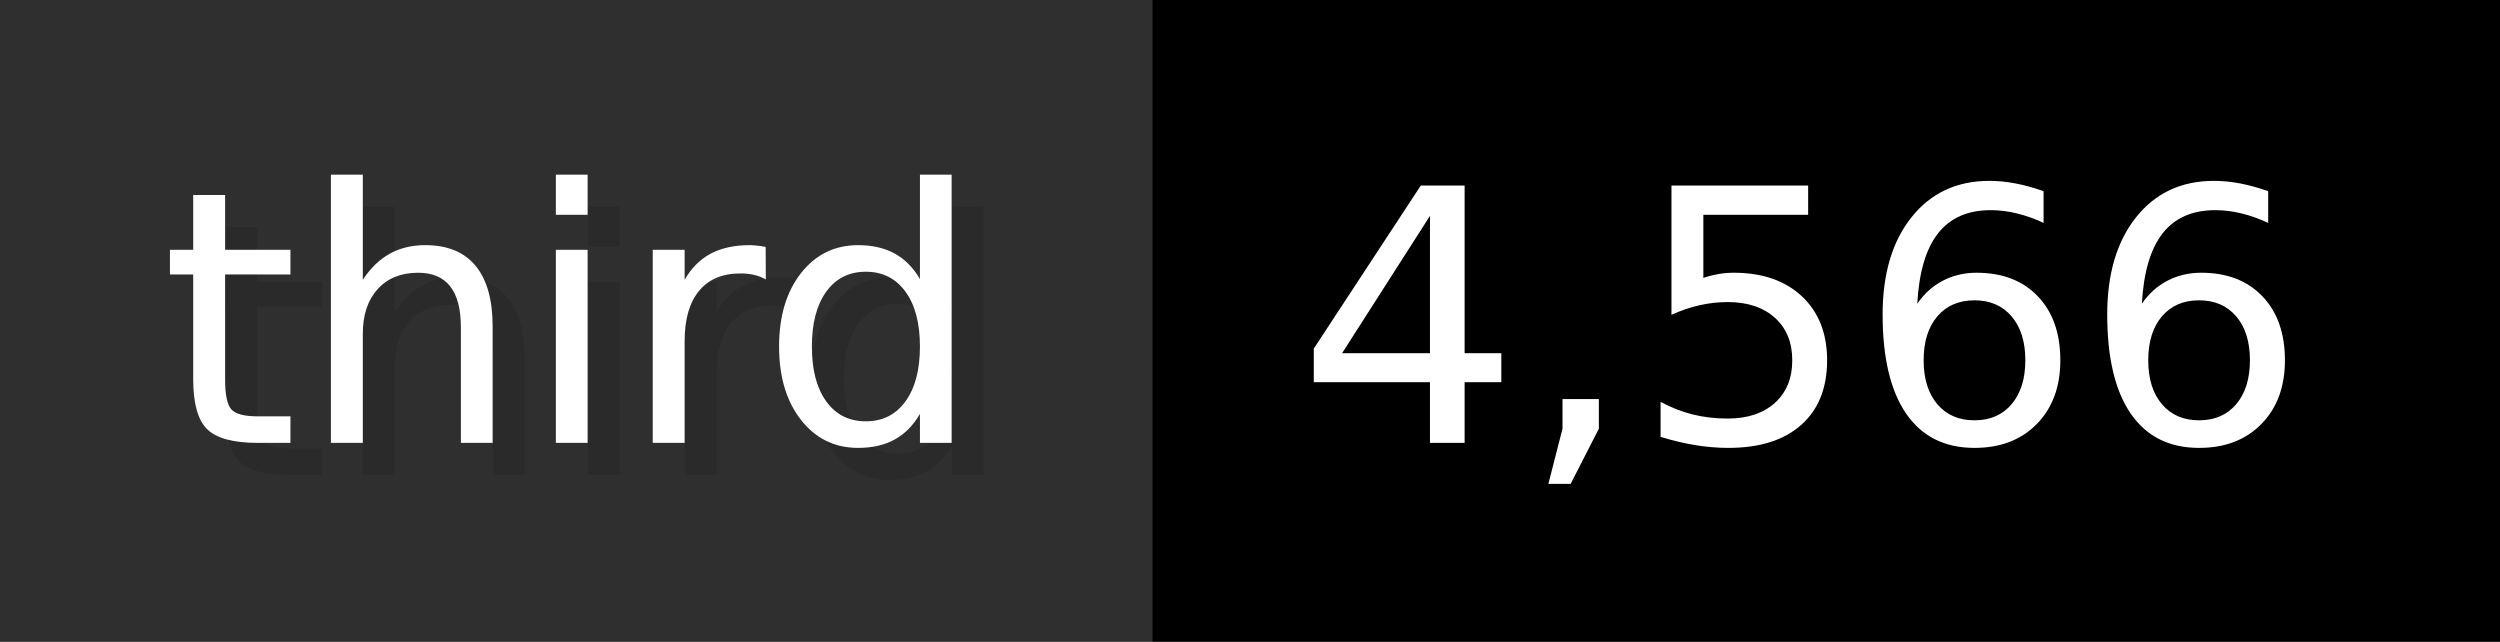
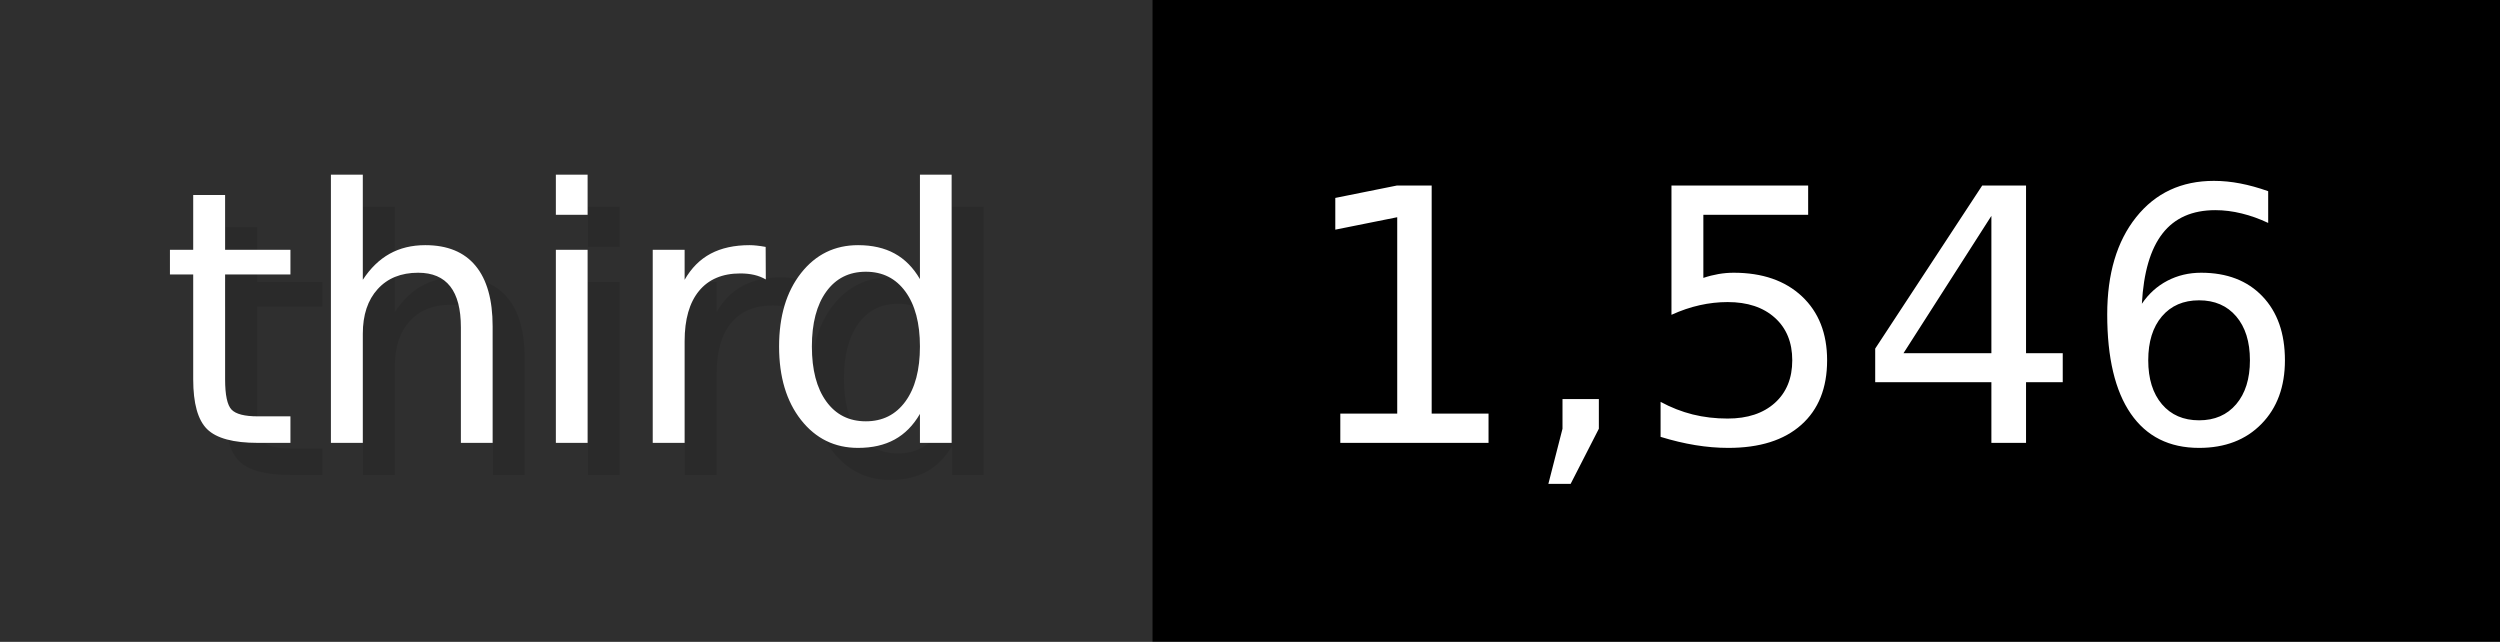
- <svg xmlns="http://www.w3.org/2000/svg" width="77.9" height="20" viewBox="0 0 779 200" role="img" aria-label="third: 4,566">
+ <svg xmlns="http://www.w3.org/2000/svg" width="77.9" height="20" viewBox="0 0 779 200" role="img" aria-label="third: 1,546">
  <g>
    <rect fill="#2F2F2F" width="359" height="200" />
    <rect fill="#" x="359" width="420" height="200" />
  </g>
  <g aria-hidden="true" fill="#fff" text-anchor="start" font-family="Verdana,DejaVu Sans,sans-serif" font-size="110">
    <text x="60" y="148" textLength="259" fill="#000" opacity="0.1">third</text>
    <text x="50" y="138" textLength="259">third</text>
-     <text x="414" y="148" textLength="320" fill="#000" opacity="0.1">4,566</text>
-     <text x="404" y="138" textLength="320">4,566</text>
+     <text x="414" y="148" textLength="320" fill="#000" opacity="0.1">1,546</text>
+     <text x="404" y="138" textLength="320">1,546</text>
  </g>
</svg>
